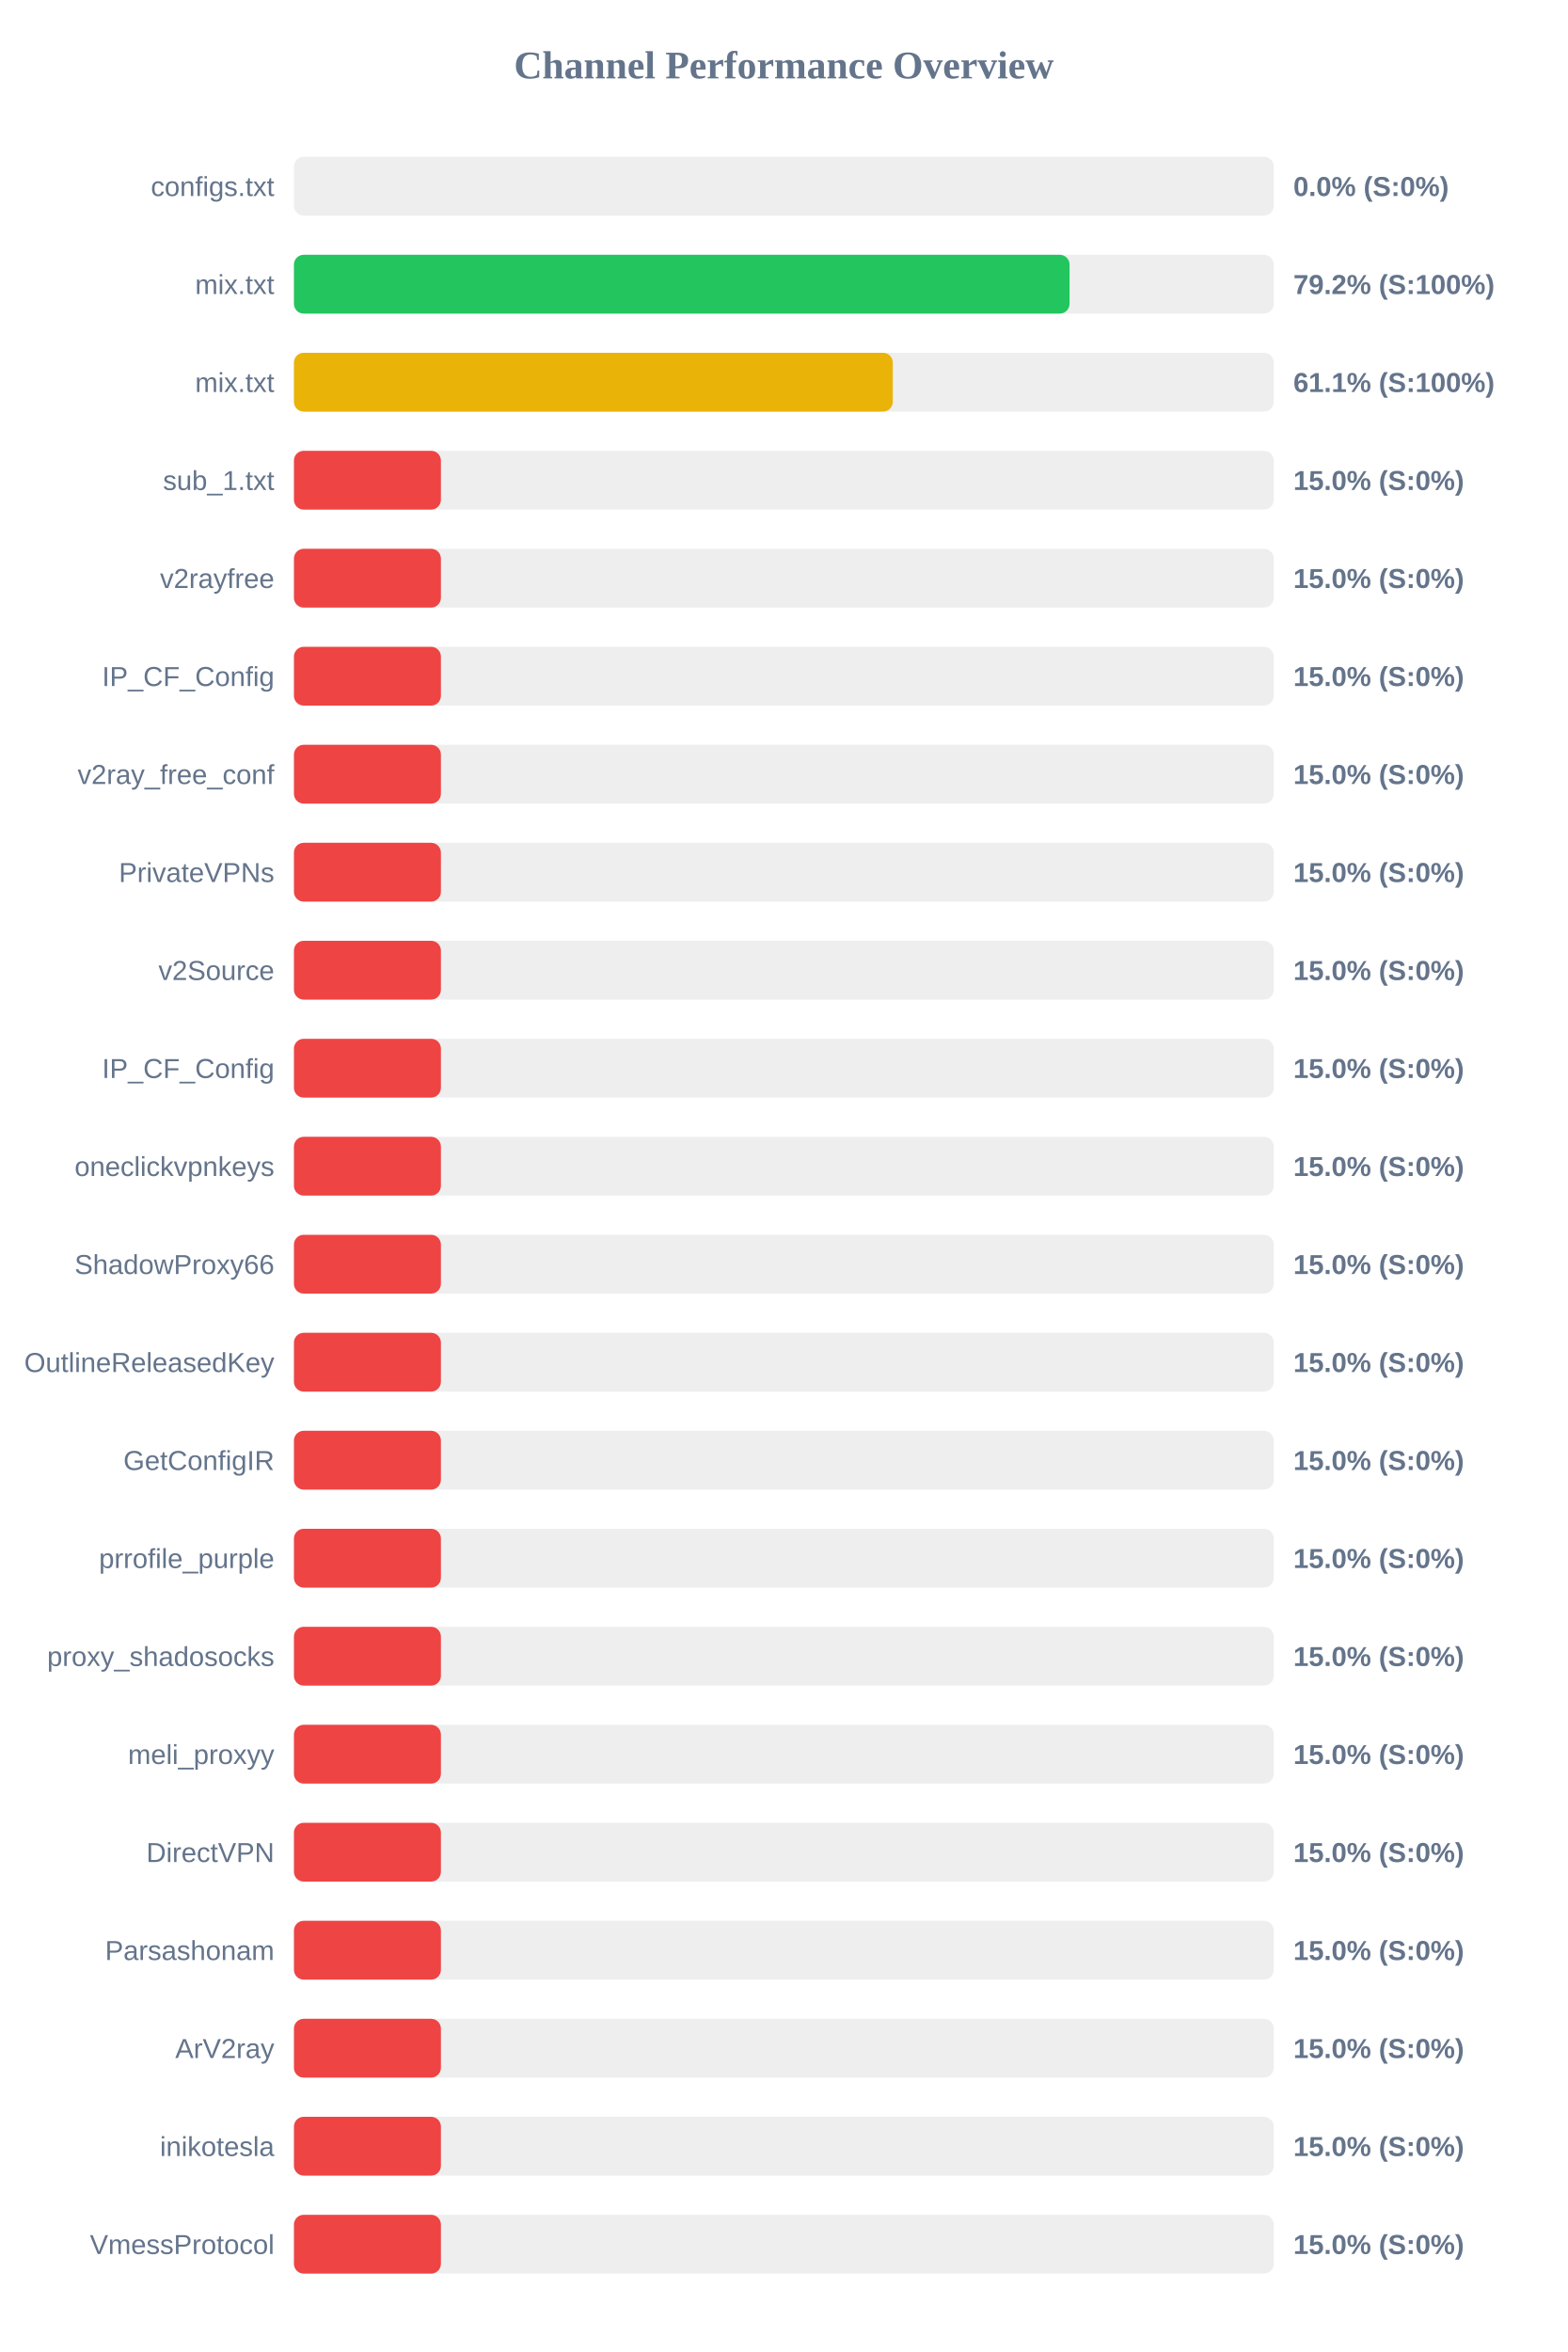
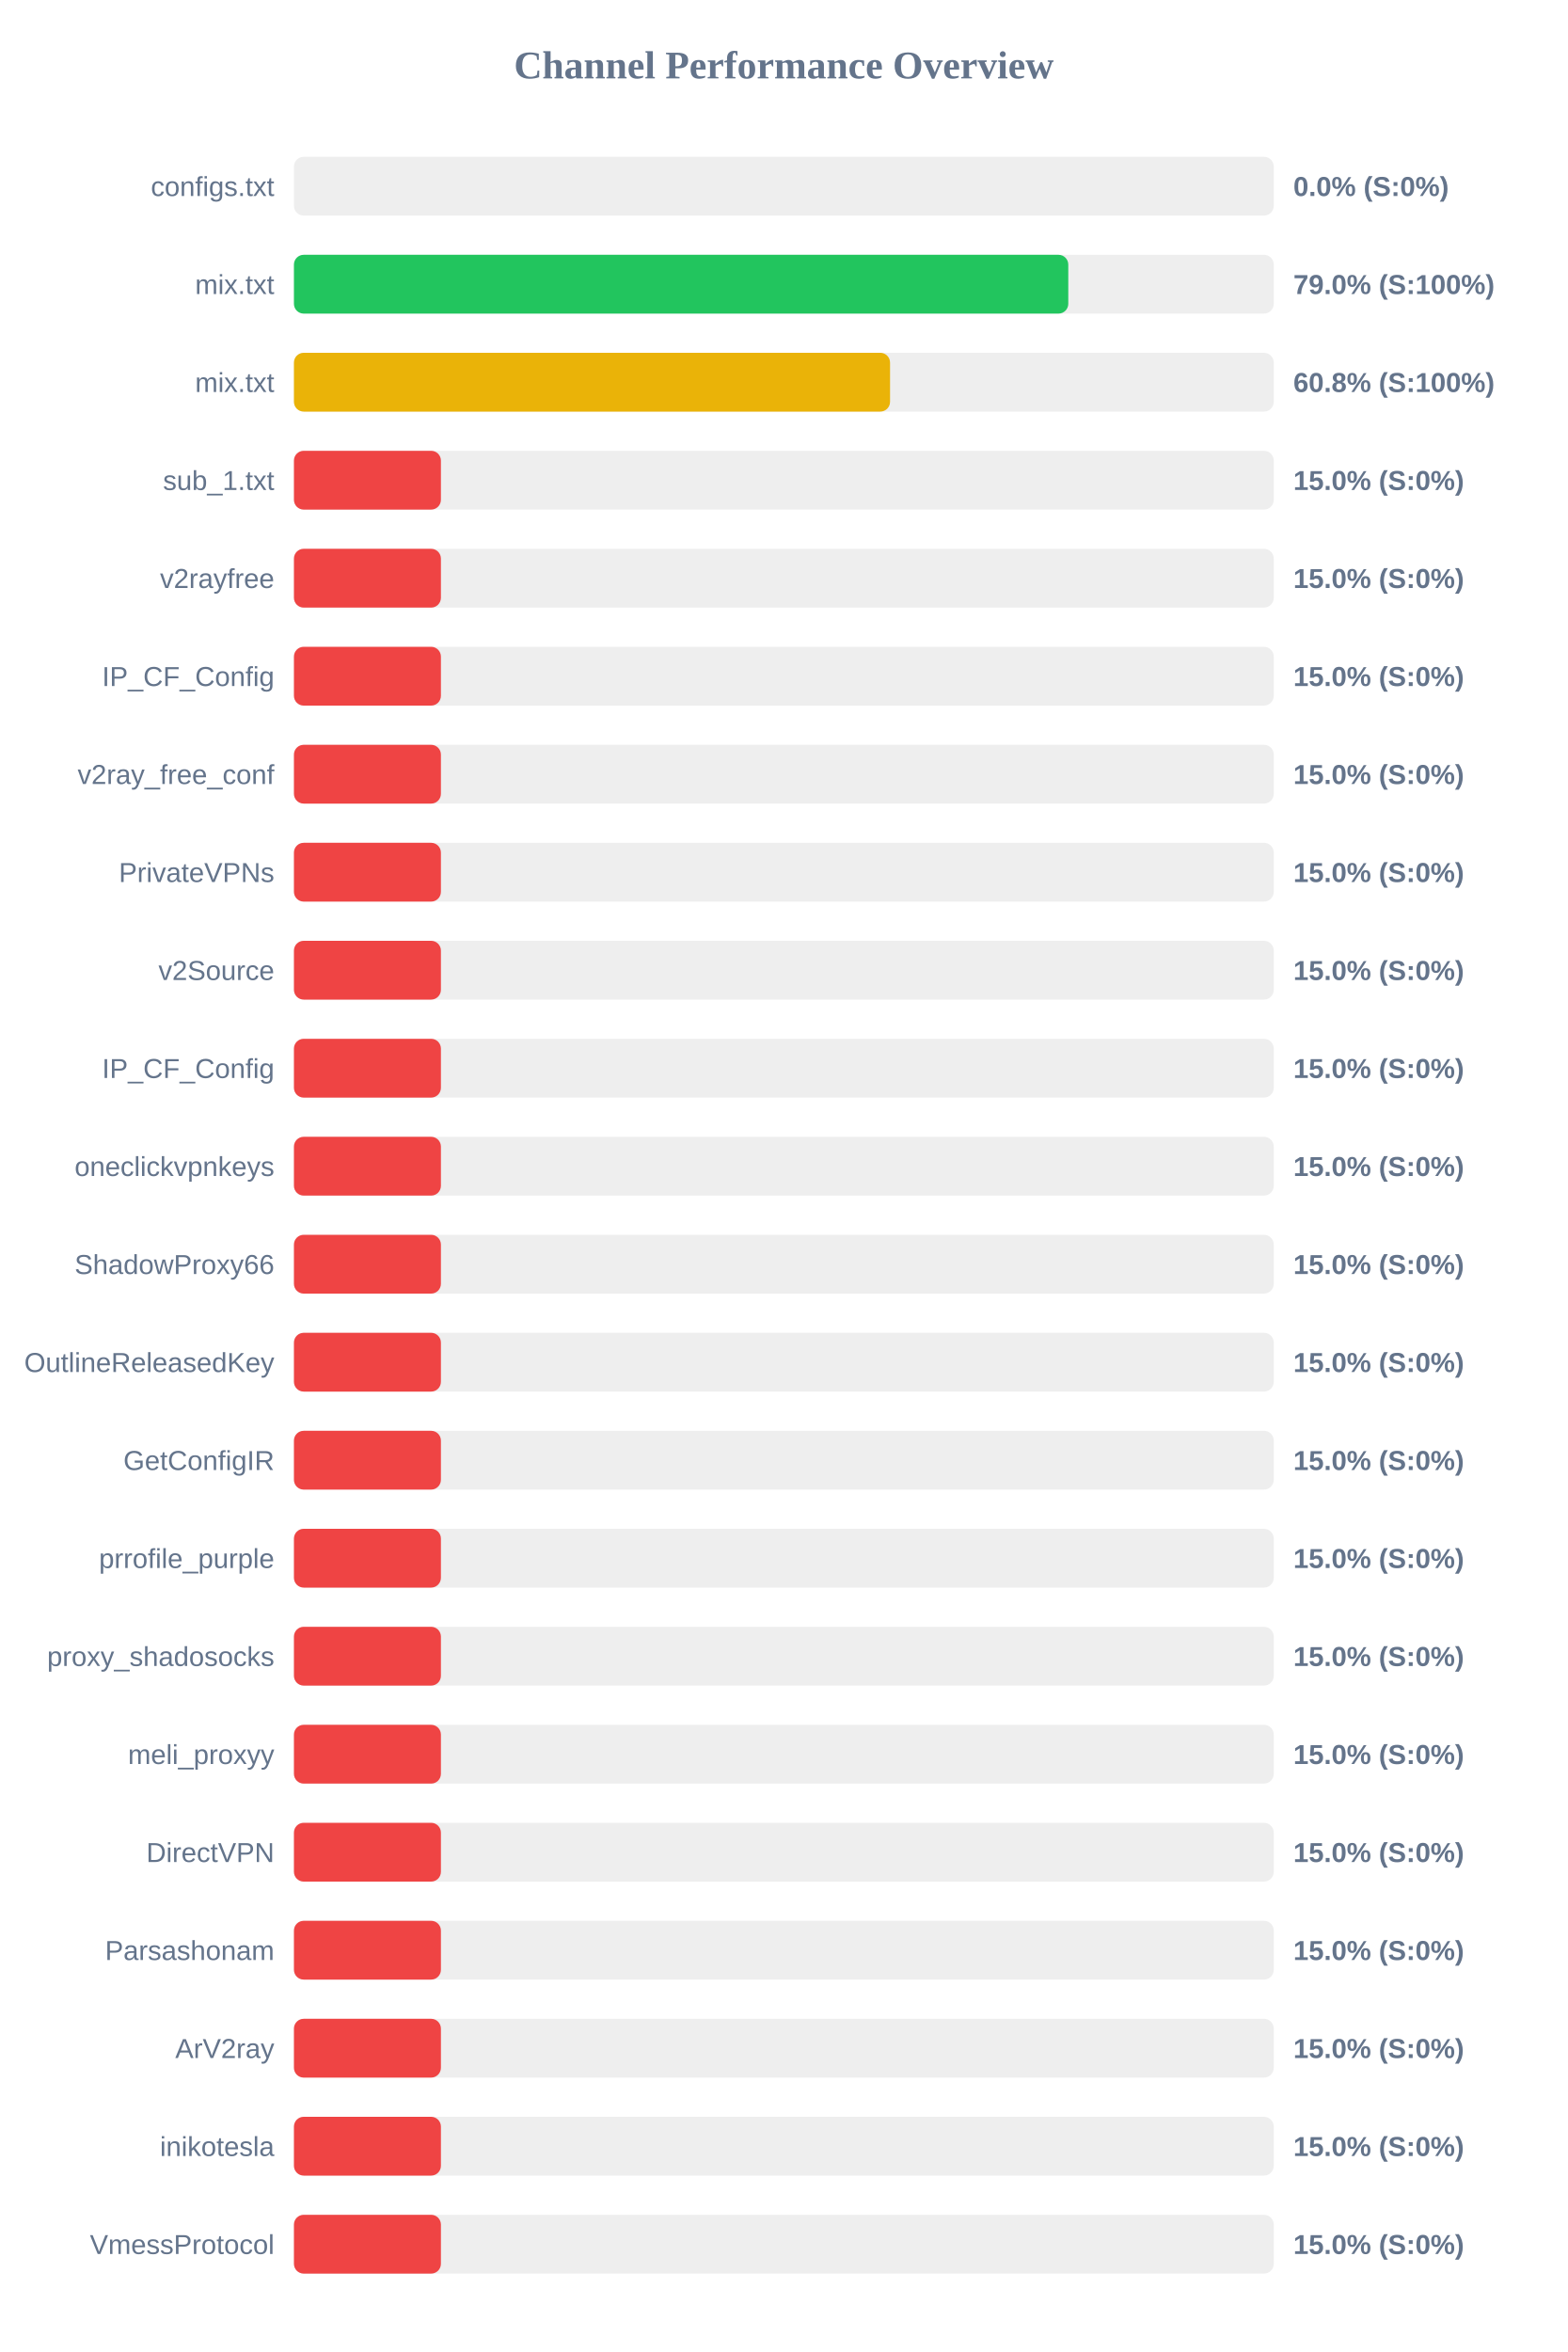
<svg xmlns="http://www.w3.org/2000/svg" width="800" height="1200" version="1.1">
  <style>
        .row { font: 14px Arial; fill: #64748b; }
        .score { font: bold 14px Arial; fill: #64748b; }
    </style>
  <text x="400" y="40" text-anchor="middle" font-size="20px" font-weight="bold" fill="#64748b">Channel Performance Overview</text>
  <rect x="150" y="80" width="500" height="30" fill="#eee" rx="5" />
  <rect x="150" y="80" width="0.0" height="30" fill="#ef4444" rx="5" />
  <text x="140" y="100" text-anchor="end" class="row">configs.txt</text>
  <text x="660" y="100" text-anchor="start" class="score">0.0% (S:0%)</text>
  <rect x="150" y="130" width="500" height="30" fill="#eee" rx="5" />
-   <rect x="150" y="130" width="395.8" height="30" fill="#22c55e" rx="5" />
+   <rect x="150" y="130" width="395.15" height="30" fill="#22c55e" rx="5" />
  <text x="140" y="150" text-anchor="end" class="row">mix.txt</text>
-   <text x="660" y="150" text-anchor="start" class="score">79.2% (S:100%)</text>
+   <text x="660" y="150" text-anchor="start" class="score">79.0% (S:100%)</text>
  <rect x="150" y="180" width="500" height="30" fill="#eee" rx="5" />
-   <rect x="150" y="180" width="305.6" height="30" fill="#eab308" rx="5" />
+   <rect x="150" y="180" width="304.2" height="30" fill="#eab308" rx="5" />
  <text x="140" y="200" text-anchor="end" class="row">mix.txt</text>
-   <text x="660" y="200" text-anchor="start" class="score">61.1% (S:100%)</text>
+   <text x="660" y="200" text-anchor="start" class="score">60.8% (S:100%)</text>
  <rect x="150" y="230" width="500" height="30" fill="#eee" rx="5" />
  <rect x="150" y="230" width="75.0" height="30" fill="#ef4444" rx="5" />
  <text x="140" y="250" text-anchor="end" class="row">sub_1.txt</text>
  <text x="660" y="250" text-anchor="start" class="score">15.0% (S:0%)</text>
  <rect x="150" y="280" width="500" height="30" fill="#eee" rx="5" />
  <rect x="150" y="280" width="75.0" height="30" fill="#ef4444" rx="5" />
  <text x="140" y="300" text-anchor="end" class="row">v2rayfree</text>
  <text x="660" y="300" text-anchor="start" class="score">15.0% (S:0%)</text>
  <rect x="150" y="330" width="500" height="30" fill="#eee" rx="5" />
  <rect x="150" y="330" width="75.0" height="30" fill="#ef4444" rx="5" />
  <text x="140" y="350" text-anchor="end" class="row">IP_CF_Config</text>
  <text x="660" y="350" text-anchor="start" class="score">15.0% (S:0%)</text>
  <rect x="150" y="380" width="500" height="30" fill="#eee" rx="5" />
  <rect x="150" y="380" width="75.0" height="30" fill="#ef4444" rx="5" />
  <text x="140" y="400" text-anchor="end" class="row">v2ray_free_conf</text>
  <text x="660" y="400" text-anchor="start" class="score">15.0% (S:0%)</text>
  <rect x="150" y="430" width="500" height="30" fill="#eee" rx="5" />
  <rect x="150" y="430" width="75.0" height="30" fill="#ef4444" rx="5" />
  <text x="140" y="450" text-anchor="end" class="row">PrivateVPNs</text>
  <text x="660" y="450" text-anchor="start" class="score">15.0% (S:0%)</text>
  <rect x="150" y="480" width="500" height="30" fill="#eee" rx="5" />
  <rect x="150" y="480" width="75.0" height="30" fill="#ef4444" rx="5" />
  <text x="140" y="500" text-anchor="end" class="row">v2Source</text>
  <text x="660" y="500" text-anchor="start" class="score">15.0% (S:0%)</text>
  <rect x="150" y="530" width="500" height="30" fill="#eee" rx="5" />
  <rect x="150" y="530" width="75.0" height="30" fill="#ef4444" rx="5" />
  <text x="140" y="550" text-anchor="end" class="row">IP_CF_Config</text>
  <text x="660" y="550" text-anchor="start" class="score">15.0% (S:0%)</text>
  <rect x="150" y="580" width="500" height="30" fill="#eee" rx="5" />
  <rect x="150" y="580" width="75.0" height="30" fill="#ef4444" rx="5" />
  <text x="140" y="600" text-anchor="end" class="row">oneclickvpnkeys</text>
  <text x="660" y="600" text-anchor="start" class="score">15.0% (S:0%)</text>
  <rect x="150" y="630" width="500" height="30" fill="#eee" rx="5" />
  <rect x="150" y="630" width="75.0" height="30" fill="#ef4444" rx="5" />
  <text x="140" y="650" text-anchor="end" class="row">ShadowProxy66</text>
  <text x="660" y="650" text-anchor="start" class="score">15.0% (S:0%)</text>
  <rect x="150" y="680" width="500" height="30" fill="#eee" rx="5" />
  <rect x="150" y="680" width="75.0" height="30" fill="#ef4444" rx="5" />
  <text x="140" y="700" text-anchor="end" class="row">OutlineReleasedKey</text>
  <text x="660" y="700" text-anchor="start" class="score">15.0% (S:0%)</text>
  <rect x="150" y="730" width="500" height="30" fill="#eee" rx="5" />
  <rect x="150" y="730" width="75.0" height="30" fill="#ef4444" rx="5" />
  <text x="140" y="750" text-anchor="end" class="row">GetConfigIR</text>
  <text x="660" y="750" text-anchor="start" class="score">15.0% (S:0%)</text>
  <rect x="150" y="780" width="500" height="30" fill="#eee" rx="5" />
  <rect x="150" y="780" width="75.0" height="30" fill="#ef4444" rx="5" />
  <text x="140" y="800" text-anchor="end" class="row">prrofile_purple</text>
  <text x="660" y="800" text-anchor="start" class="score">15.0% (S:0%)</text>
  <rect x="150" y="830" width="500" height="30" fill="#eee" rx="5" />
  <rect x="150" y="830" width="75.0" height="30" fill="#ef4444" rx="5" />
  <text x="140" y="850" text-anchor="end" class="row">proxy_shadosocks</text>
  <text x="660" y="850" text-anchor="start" class="score">15.0% (S:0%)</text>
  <rect x="150" y="880" width="500" height="30" fill="#eee" rx="5" />
  <rect x="150" y="880" width="75.0" height="30" fill="#ef4444" rx="5" />
  <text x="140" y="900" text-anchor="end" class="row">meli_proxyy</text>
  <text x="660" y="900" text-anchor="start" class="score">15.0% (S:0%)</text>
  <rect x="150" y="930" width="500" height="30" fill="#eee" rx="5" />
  <rect x="150" y="930" width="75.0" height="30" fill="#ef4444" rx="5" />
  <text x="140" y="950" text-anchor="end" class="row">DirectVPN</text>
  <text x="660" y="950" text-anchor="start" class="score">15.0% (S:0%)</text>
  <rect x="150" y="980" width="500" height="30" fill="#eee" rx="5" />
  <rect x="150" y="980" width="75.0" height="30" fill="#ef4444" rx="5" />
  <text x="140" y="1000" text-anchor="end" class="row">Parsashonam</text>
  <text x="660" y="1000" text-anchor="start" class="score">15.0% (S:0%)</text>
  <rect x="150" y="1030" width="500" height="30" fill="#eee" rx="5" />
  <rect x="150" y="1030" width="75.0" height="30" fill="#ef4444" rx="5" />
  <text x="140" y="1050" text-anchor="end" class="row">ArV2ray</text>
  <text x="660" y="1050" text-anchor="start" class="score">15.0% (S:0%)</text>
  <rect x="150" y="1080" width="500" height="30" fill="#eee" rx="5" />
  <rect x="150" y="1080" width="75.0" height="30" fill="#ef4444" rx="5" />
  <text x="140" y="1100" text-anchor="end" class="row">inikotesla</text>
  <text x="660" y="1100" text-anchor="start" class="score">15.0% (S:0%)</text>
  <rect x="150" y="1130" width="500" height="30" fill="#eee" rx="5" />
  <rect x="150" y="1130" width="75.0" height="30" fill="#ef4444" rx="5" />
  <text x="140" y="1150" text-anchor="end" class="row">VmessProtocol</text>
  <text x="660" y="1150" text-anchor="start" class="score">15.0% (S:0%)</text>
</svg>
